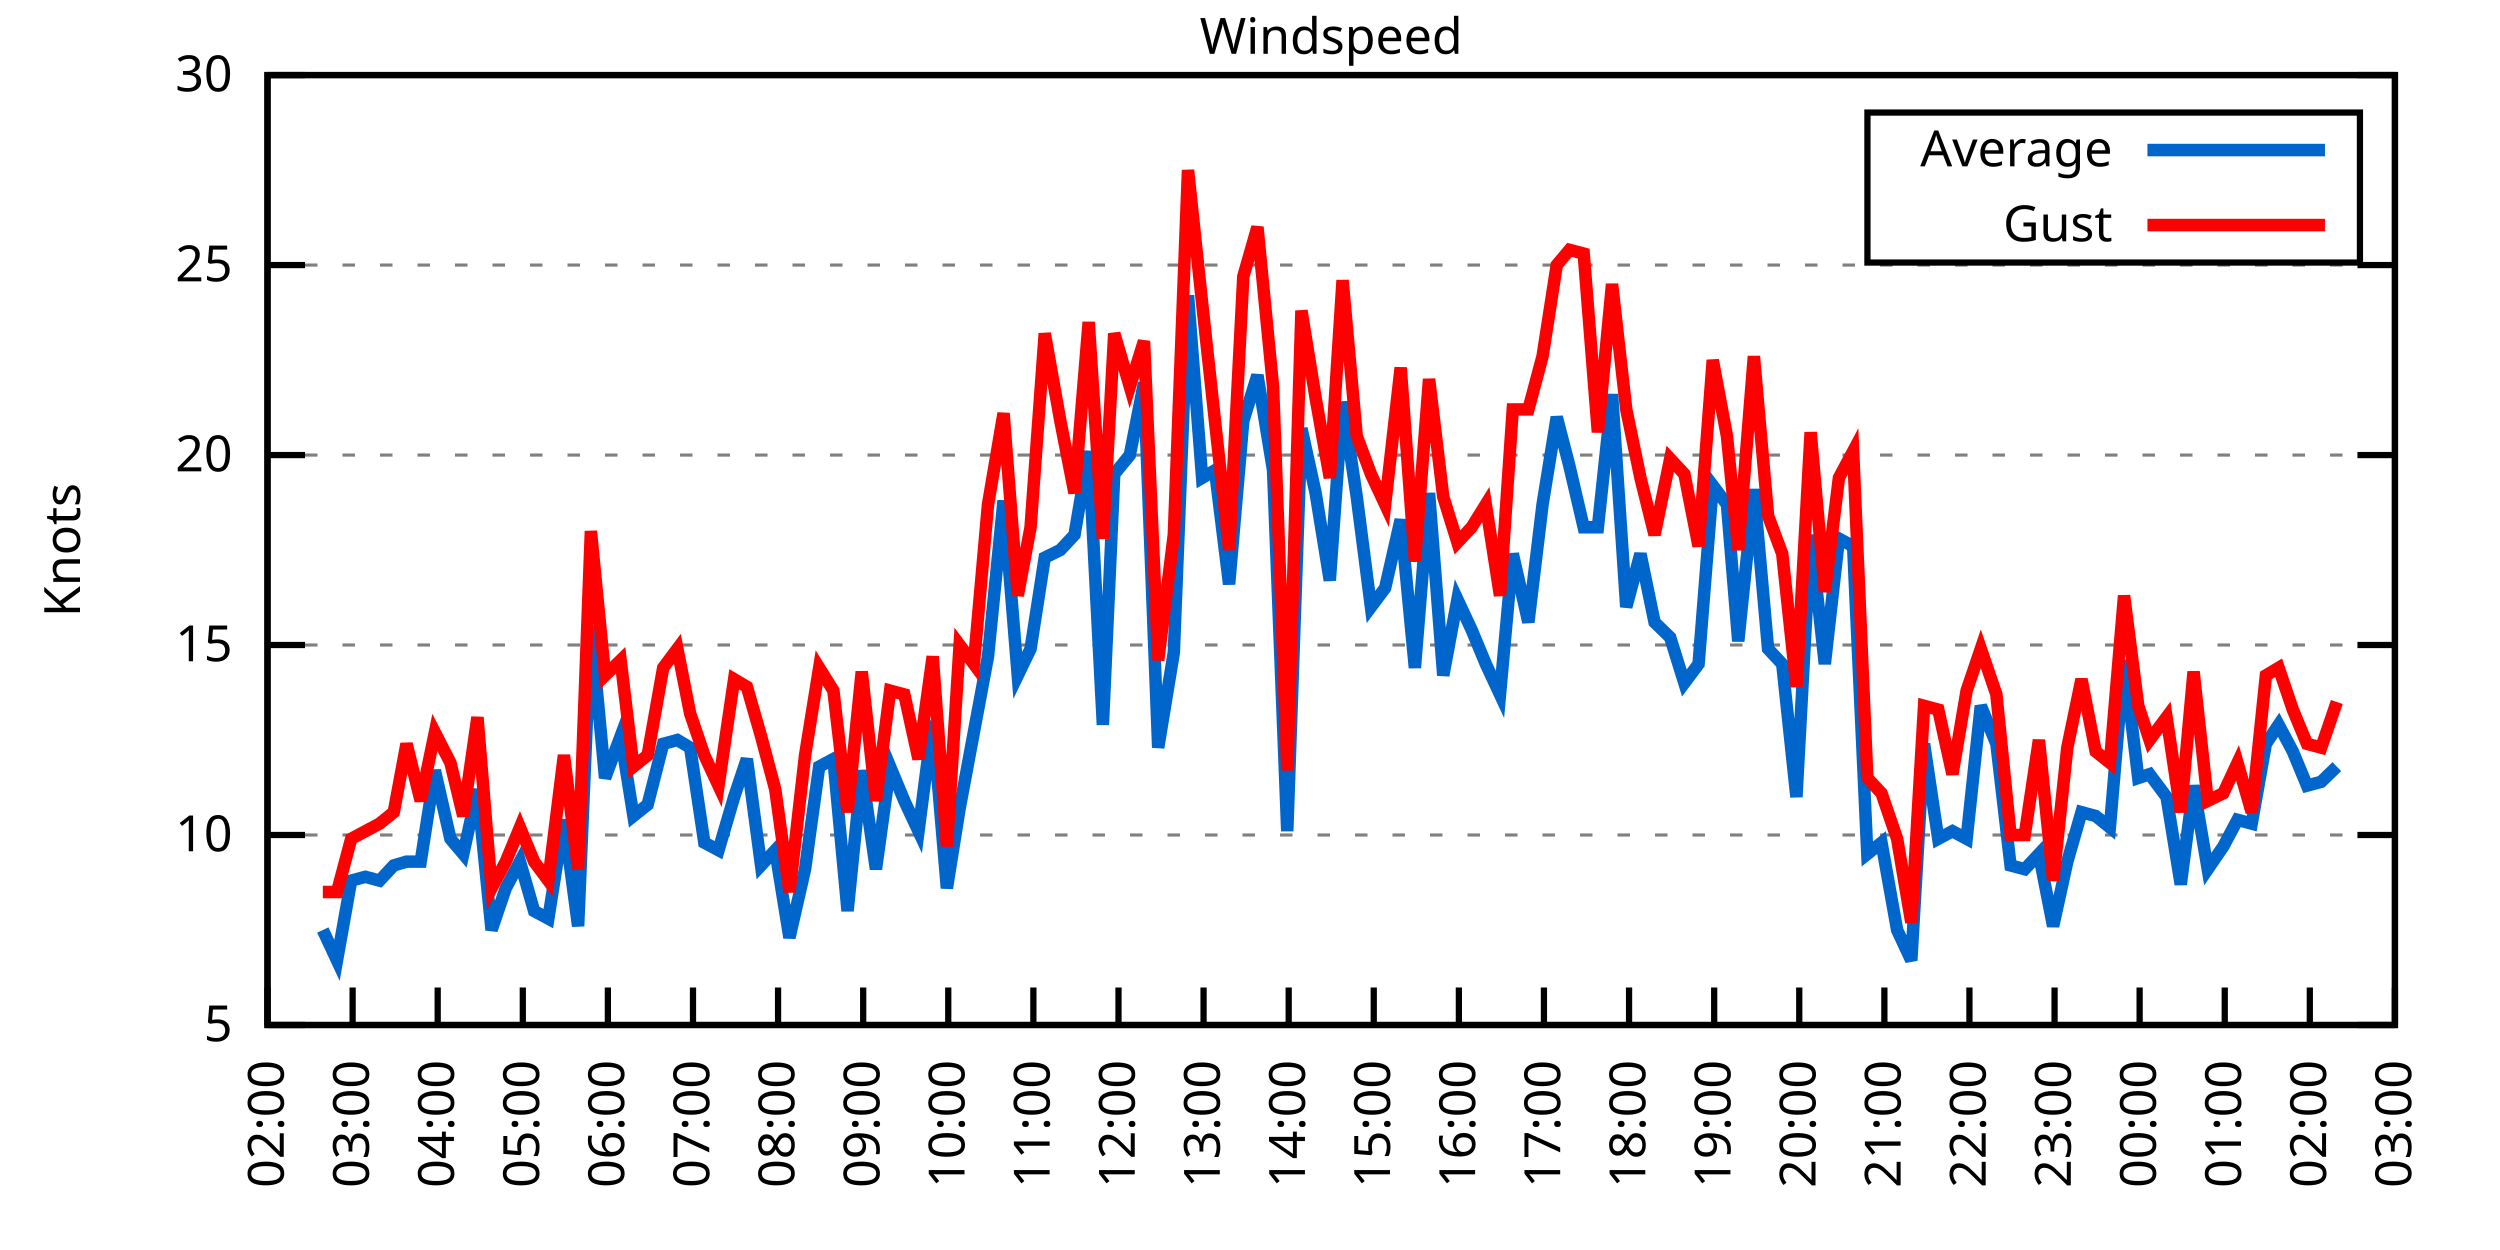
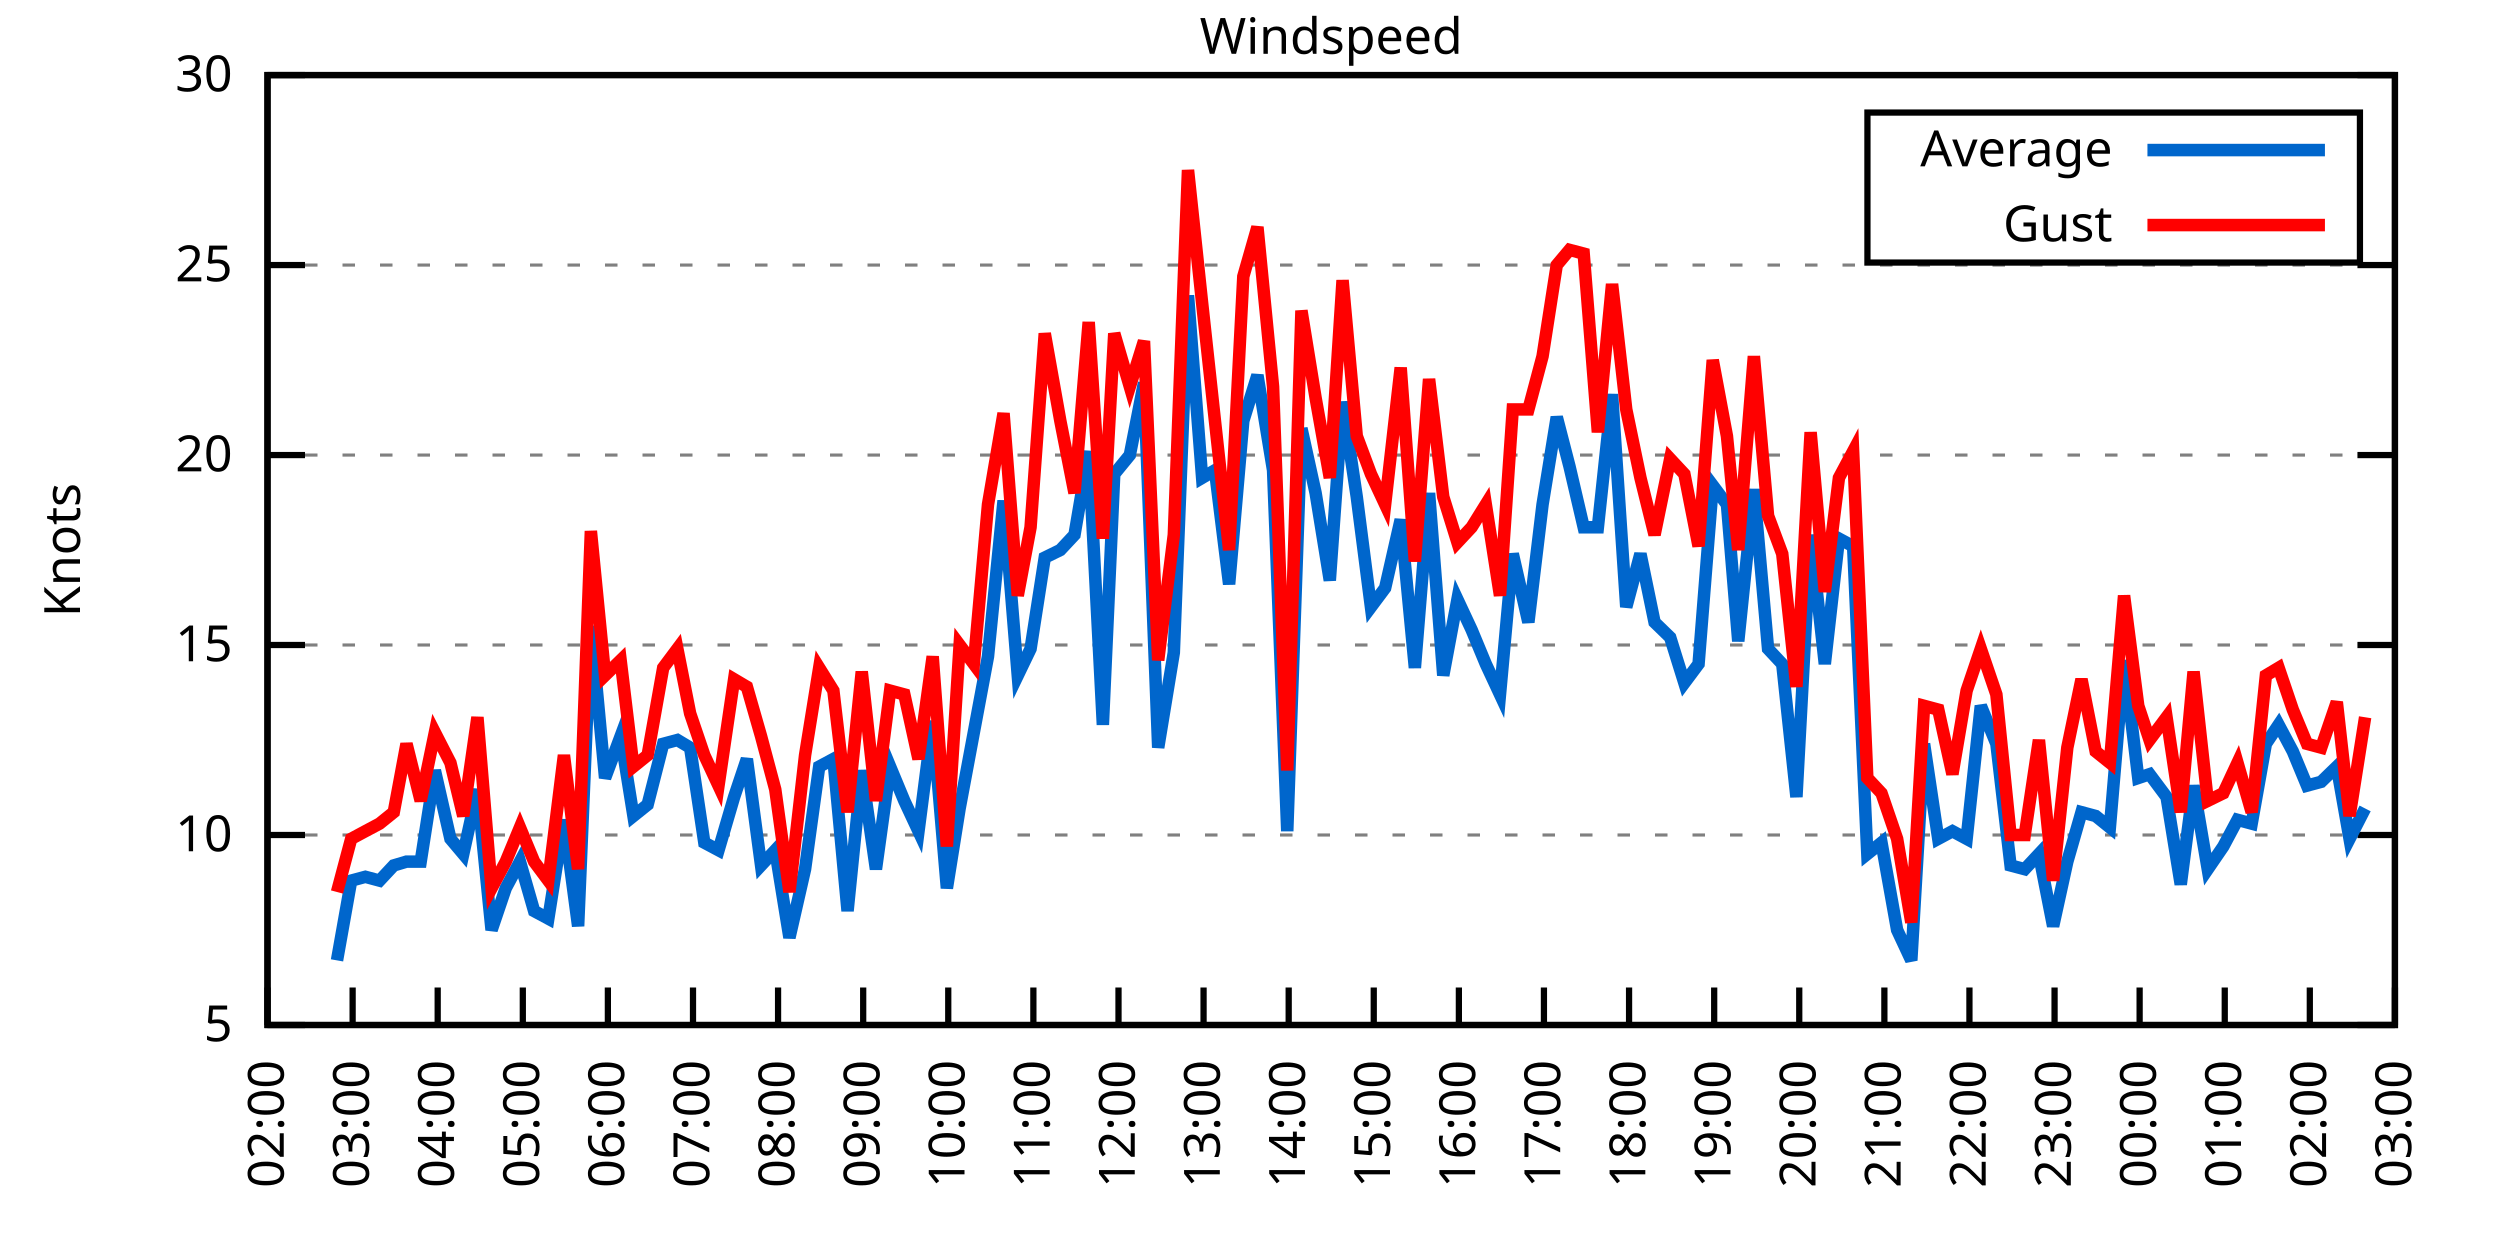
<svg xmlns="http://www.w3.org/2000/svg" xmlns:xlink="http://www.w3.org/1999/xlink" width="400" height="200" viewBox="0 0 400 200">
  <g id="gnuplot_canvas">
    <rect x="0" y="0" width="400" height="200" fill="none" />
    <defs>
      <circle id="gpDot" r="0.5" stroke-width="0.5" stroke="currentColor" />
      <path id="gpPt0" stroke-width="0.333" stroke="currentColor" d="M-1,0 h2 M0,-1 v2" />
      <path id="gpPt1" stroke-width="0.333" stroke="currentColor" d="M-1,-1 L1,1 M1,-1 L-1,1" />
      <path id="gpPt2" stroke-width="0.333" stroke="currentColor" d="M-1,0 L1,0 M0,-1 L0,1 M-1,-1 L1,1 M-1,1 L1,-1" />
      <rect id="gpPt3" stroke-width="0.333" stroke="currentColor" x="-1" y="-1" width="2" height="2" />
      <rect id="gpPt4" stroke-width="0.333" stroke="currentColor" fill="currentColor" x="-1" y="-1" width="2" height="2" />
      <circle id="gpPt5" stroke-width="0.333" stroke="currentColor" cx="0" cy="0" r="1" />
      <use xlink:href="#gpPt5" id="gpPt6" fill="currentColor" stroke="none" />
      <path id="gpPt7" stroke-width="0.333" stroke="currentColor" d="M0,-1.33 L-1.33,0.67 L1.33,0.67 z" />
      <use xlink:href="#gpPt7" id="gpPt8" fill="currentColor" stroke="none" />
      <use xlink:href="#gpPt7" id="gpPt9" stroke="currentColor" transform="rotate(180)" />
      <use xlink:href="#gpPt9" id="gpPt10" fill="currentColor" stroke="none" />
      <use xlink:href="#gpPt3" id="gpPt11" stroke="currentColor" transform="rotate(45)" />
      <use xlink:href="#gpPt11" id="gpPt12" fill="currentColor" stroke="none" />
      <path id="gpPt13" stroke-width="0.333" stroke="currentColor" d="M0,1.330 L1.265,0.411 L0.782,-1.067 L-0.782,-1.076 L-1.265,0.411 z" />
      <use xlink:href="#gpPt13" id="gpPt14" fill="currentColor" stroke="none" />
      <filter id="textbox" filterUnits="objectBoundingBox" x="0" y="0" height="1" width="1">
        <feFlood flood-color="white" flood-opacity="1" result="bgnd" />
        <feComposite in="SourceGraphic" in2="bgnd" operator="atop" />
      </filter>
      <filter id="greybox" filterUnits="objectBoundingBox" x="0" y="0" height="1" width="1">
        <feFlood flood-color="lightgrey" flood-opacity="1" result="grey" />
        <feComposite in="SourceGraphic" in2="grey" operator="atop" />
      </filter>
    </defs>
    <g fill="none" color="white" stroke="currentColor" stroke-width="1.00" stroke-linecap="butt" stroke-linejoin="miter">
</g>
    <g fill="none" color="black" stroke="currentColor" stroke-width="1.00" stroke-linecap="butt" stroke-linejoin="miter">
      <g stroke="none" shape-rendering="crispEdges">
        <polygon fill="rgb(255, 255, 255)" points="42.80,164.00 383.18,164.00 383.18,12.02 42.80,12.02 " />
      </g>
    </g>
    <g fill="none" color="black" stroke="currentColor" stroke-width="1.00" stroke-linecap="butt" stroke-linejoin="miter">
</g>
    <g fill="none" color="black" stroke="black" stroke-width="0.50" stroke-linecap="butt" stroke-linejoin="miter">
</g>
    <g fill="none" color="gray" stroke="currentColor" stroke-width="0.50" stroke-linecap="butt" stroke-linejoin="miter">
      <path stroke="gray" stroke-dasharray="2,4" class="gridline" d="M42.80,164.00 L383.19,164.00  " />
    </g>
    <g fill="none" color="gray" stroke="gray" stroke-width="1.00" stroke-linecap="butt" stroke-linejoin="miter">
</g>
    <g fill="none" color="black" stroke="currentColor" stroke-width="1.00" stroke-linecap="butt" stroke-linejoin="miter">
      <path stroke="black" d="M42.80,164.00 L48.80,164.00 M383.19,164.00 L377.19,164.00  " />
      <g transform="translate(37.20,166.60)" stroke="none" fill="black" font-family="Sans" font-size="8.00" text-anchor="end">
        <text>
          <tspan font-family="Sans"> 5</tspan>
        </text>
      </g>
    </g>
    <g fill="none" color="black" stroke="currentColor" stroke-width="1.00" stroke-linecap="butt" stroke-linejoin="miter">
</g>
    <g fill="none" color="black" stroke="black" stroke-width="0.50" stroke-linecap="butt" stroke-linejoin="miter">
</g>
    <g fill="none" color="gray" stroke="currentColor" stroke-width="0.50" stroke-linecap="butt" stroke-linejoin="miter">
      <path stroke="gray" stroke-dasharray="2,4" class="gridline" d="M42.80,133.60 L383.19,133.60  " />
    </g>
    <g fill="none" color="gray" stroke="gray" stroke-width="1.00" stroke-linecap="butt" stroke-linejoin="miter">
</g>
    <g fill="none" color="black" stroke="currentColor" stroke-width="1.00" stroke-linecap="butt" stroke-linejoin="miter">
      <path stroke="black" d="M42.80,133.60 L48.80,133.60 M383.19,133.60 L377.19,133.60  " />
      <g transform="translate(37.20,136.20)" stroke="none" fill="black" font-family="Sans" font-size="8.00" text-anchor="end">
        <text>
          <tspan font-family="Sans"> 10</tspan>
        </text>
      </g>
    </g>
    <g fill="none" color="black" stroke="currentColor" stroke-width="1.00" stroke-linecap="butt" stroke-linejoin="miter">
</g>
    <g fill="none" color="black" stroke="black" stroke-width="0.50" stroke-linecap="butt" stroke-linejoin="miter">
</g>
    <g fill="none" color="gray" stroke="currentColor" stroke-width="0.50" stroke-linecap="butt" stroke-linejoin="miter">
      <path stroke="gray" stroke-dasharray="2,4" class="gridline" d="M42.80,103.20 L383.19,103.20  " />
    </g>
    <g fill="none" color="gray" stroke="gray" stroke-width="1.00" stroke-linecap="butt" stroke-linejoin="miter">
</g>
    <g fill="none" color="black" stroke="currentColor" stroke-width="1.00" stroke-linecap="butt" stroke-linejoin="miter">
      <path stroke="black" d="M42.80,103.20 L48.80,103.20 M383.19,103.20 L377.19,103.20  " />
      <g transform="translate(37.20,105.80)" stroke="none" fill="black" font-family="Sans" font-size="8.00" text-anchor="end">
        <text>
          <tspan font-family="Sans"> 15</tspan>
        </text>
      </g>
    </g>
    <g fill="none" color="black" stroke="currentColor" stroke-width="1.00" stroke-linecap="butt" stroke-linejoin="miter">
</g>
    <g fill="none" color="black" stroke="black" stroke-width="0.50" stroke-linecap="butt" stroke-linejoin="miter">
</g>
    <g fill="none" color="gray" stroke="currentColor" stroke-width="0.50" stroke-linecap="butt" stroke-linejoin="miter">
      <path stroke="gray" stroke-dasharray="2,4" class="gridline" d="M42.80,72.81 L383.19,72.81  " />
    </g>
    <g fill="none" color="gray" stroke="gray" stroke-width="1.00" stroke-linecap="butt" stroke-linejoin="miter">
</g>
    <g fill="none" color="black" stroke="currentColor" stroke-width="1.00" stroke-linecap="butt" stroke-linejoin="miter">
      <path stroke="black" d="M42.80,72.81 L48.80,72.81 M383.19,72.81 L377.19,72.81  " />
      <g transform="translate(37.20,75.41)" stroke="none" fill="black" font-family="Sans" font-size="8.00" text-anchor="end">
        <text>
          <tspan font-family="Sans"> 20</tspan>
        </text>
      </g>
    </g>
    <g fill="none" color="black" stroke="currentColor" stroke-width="1.00" stroke-linecap="butt" stroke-linejoin="miter">
</g>
    <g fill="none" color="black" stroke="black" stroke-width="0.50" stroke-linecap="butt" stroke-linejoin="miter">
</g>
    <g fill="none" color="gray" stroke="currentColor" stroke-width="0.50" stroke-linecap="butt" stroke-linejoin="miter">
      <path stroke="gray" stroke-dasharray="2,4" class="gridline" d="M42.80,42.41 L383.19,42.41  " />
    </g>
    <g fill="none" color="gray" stroke="gray" stroke-width="1.00" stroke-linecap="butt" stroke-linejoin="miter">
</g>
    <g fill="none" color="black" stroke="currentColor" stroke-width="1.00" stroke-linecap="butt" stroke-linejoin="miter">
      <path stroke="black" d="M42.80,42.41 L48.80,42.41 M383.19,42.41 L377.19,42.41  " />
      <g transform="translate(37.20,45.01)" stroke="none" fill="black" font-family="Sans" font-size="8.00" text-anchor="end">
        <text>
          <tspan font-family="Sans"> 25</tspan>
        </text>
      </g>
    </g>
    <g fill="none" color="black" stroke="currentColor" stroke-width="1.00" stroke-linecap="butt" stroke-linejoin="miter">
</g>
    <g fill="none" color="black" stroke="black" stroke-width="0.50" stroke-linecap="butt" stroke-linejoin="miter">
</g>
    <g fill="none" color="gray" stroke="currentColor" stroke-width="0.50" stroke-linecap="butt" stroke-linejoin="miter">
      <path stroke="gray" stroke-dasharray="2,4" class="gridline" d="M42.80,12.01 L383.19,12.01  " />
    </g>
    <g fill="none" color="gray" stroke="gray" stroke-width="1.00" stroke-linecap="butt" stroke-linejoin="miter">
</g>
    <g fill="none" color="black" stroke="currentColor" stroke-width="1.00" stroke-linecap="butt" stroke-linejoin="miter">
      <path stroke="black" d="M42.80,12.01 L48.80,12.01 M383.19,12.01 L377.19,12.01  " />
      <g transform="translate(37.20,14.61)" stroke="none" fill="black" font-family="Sans" font-size="8.00" text-anchor="end">
        <text>
          <tspan font-family="Sans"> 30</tspan>
        </text>
      </g>
    </g>
    <g fill="none" color="black" stroke="currentColor" stroke-width="1.00" stroke-linecap="butt" stroke-linejoin="miter">
      <path stroke="black" d="M42.80,164.00 L42.80,158.00  " />
      <g transform="translate(45.40,169.60) rotate(270.00)" stroke="none" fill="black" font-family="Sans" font-size="8.00" text-anchor="end">
        <text>
          <tspan font-family="Sans">02:00</tspan>
        </text>
      </g>
    </g>
    <g fill="none" color="black" stroke="currentColor" stroke-width="1.00" stroke-linecap="butt" stroke-linejoin="miter">
      <path stroke="black" d="M56.42,164.00 L56.42,158.00  " />
      <g transform="translate(59.02,169.60) rotate(270.00)" stroke="none" fill="black" font-family="Sans" font-size="8.00" text-anchor="end">
        <text>
          <tspan font-family="Sans">03:00</tspan>
        </text>
      </g>
    </g>
    <g fill="none" color="black" stroke="currentColor" stroke-width="1.00" stroke-linecap="butt" stroke-linejoin="miter">
      <path stroke="black" d="M70.03,164.00 L70.03,158.00  " />
      <g transform="translate(72.63,169.60) rotate(270.00)" stroke="none" fill="black" font-family="Sans" font-size="8.00" text-anchor="end">
        <text>
          <tspan font-family="Sans">04:00</tspan>
        </text>
      </g>
    </g>
    <g fill="none" color="black" stroke="currentColor" stroke-width="1.00" stroke-linecap="butt" stroke-linejoin="miter">
      <path stroke="black" d="M83.65,164.00 L83.65,158.00  " />
      <g transform="translate(86.25,169.60) rotate(270.00)" stroke="none" fill="black" font-family="Sans" font-size="8.00" text-anchor="end">
        <text>
          <tspan font-family="Sans">05:00</tspan>
        </text>
      </g>
    </g>
    <g fill="none" color="black" stroke="currentColor" stroke-width="1.00" stroke-linecap="butt" stroke-linejoin="miter">
      <path stroke="black" d="M97.26,164.00 L97.26,158.00  " />
      <g transform="translate(99.86,169.60) rotate(270.00)" stroke="none" fill="black" font-family="Sans" font-size="8.00" text-anchor="end">
        <text>
          <tspan font-family="Sans">06:00</tspan>
        </text>
      </g>
    </g>
    <g fill="none" color="black" stroke="currentColor" stroke-width="1.00" stroke-linecap="butt" stroke-linejoin="miter">
      <path stroke="black" d="M110.88,164.00 L110.88,158.00  " />
      <g transform="translate(113.48,169.60) rotate(270.00)" stroke="none" fill="black" font-family="Sans" font-size="8.00" text-anchor="end">
        <text>
          <tspan font-family="Sans">07:00</tspan>
        </text>
      </g>
    </g>
    <g fill="none" color="black" stroke="currentColor" stroke-width="1.00" stroke-linecap="butt" stroke-linejoin="miter">
      <path stroke="black" d="M124.49,164.00 L124.49,158.00  " />
      <g transform="translate(127.09,169.60) rotate(270.00)" stroke="none" fill="black" font-family="Sans" font-size="8.00" text-anchor="end">
        <text>
          <tspan font-family="Sans">08:00</tspan>
        </text>
      </g>
    </g>
    <g fill="none" color="black" stroke="currentColor" stroke-width="1.00" stroke-linecap="butt" stroke-linejoin="miter">
      <path stroke="black" d="M138.11,164.00 L138.11,158.00  " />
      <g transform="translate(140.71,169.60) rotate(270.00)" stroke="none" fill="black" font-family="Sans" font-size="8.00" text-anchor="end">
        <text>
          <tspan font-family="Sans">09:00</tspan>
        </text>
      </g>
    </g>
    <g fill="none" color="black" stroke="currentColor" stroke-width="1.00" stroke-linecap="butt" stroke-linejoin="miter">
      <path stroke="black" d="M151.72,164.00 L151.72,158.00  " />
      <g transform="translate(154.32,169.60) rotate(270.00)" stroke="none" fill="black" font-family="Sans" font-size="8.00" text-anchor="end">
        <text>
          <tspan font-family="Sans">10:00</tspan>
        </text>
      </g>
    </g>
    <g fill="none" color="black" stroke="currentColor" stroke-width="1.00" stroke-linecap="butt" stroke-linejoin="miter">
      <path stroke="black" d="M165.34,164.00 L165.34,158.00  " />
      <g transform="translate(167.94,169.60) rotate(270.00)" stroke="none" fill="black" font-family="Sans" font-size="8.00" text-anchor="end">
        <text>
          <tspan font-family="Sans">11:00</tspan>
        </text>
      </g>
    </g>
    <g fill="none" color="black" stroke="currentColor" stroke-width="1.00" stroke-linecap="butt" stroke-linejoin="miter">
      <path stroke="black" d="M178.96,164.00 L178.96,158.00  " />
      <g transform="translate(181.56,169.60) rotate(270.00)" stroke="none" fill="black" font-family="Sans" font-size="8.00" text-anchor="end">
        <text>
          <tspan font-family="Sans">12:00</tspan>
        </text>
      </g>
    </g>
    <g fill="none" color="black" stroke="currentColor" stroke-width="1.00" stroke-linecap="butt" stroke-linejoin="miter">
      <path stroke="black" d="M192.57,164.00 L192.57,158.00  " />
      <g transform="translate(195.17,169.60) rotate(270.00)" stroke="none" fill="black" font-family="Sans" font-size="8.00" text-anchor="end">
        <text>
          <tspan font-family="Sans">13:00</tspan>
        </text>
      </g>
    </g>
    <g fill="none" color="black" stroke="currentColor" stroke-width="1.00" stroke-linecap="butt" stroke-linejoin="miter">
      <path stroke="black" d="M206.19,164.00 L206.19,158.00  " />
      <g transform="translate(208.79,169.60) rotate(270.00)" stroke="none" fill="black" font-family="Sans" font-size="8.00" text-anchor="end">
        <text>
          <tspan font-family="Sans">14:00</tspan>
        </text>
      </g>
    </g>
    <g fill="none" color="black" stroke="currentColor" stroke-width="1.00" stroke-linecap="butt" stroke-linejoin="miter">
      <path stroke="black" d="M219.80,164.00 L219.80,158.00  " />
      <g transform="translate(222.40,169.60) rotate(270.00)" stroke="none" fill="black" font-family="Sans" font-size="8.00" text-anchor="end">
        <text>
          <tspan font-family="Sans">15:00</tspan>
        </text>
      </g>
    </g>
    <g fill="none" color="black" stroke="currentColor" stroke-width="1.00" stroke-linecap="butt" stroke-linejoin="miter">
      <path stroke="black" d="M233.42,164.00 L233.42,158.00  " />
      <g transform="translate(236.02,169.60) rotate(270.00)" stroke="none" fill="black" font-family="Sans" font-size="8.00" text-anchor="end">
        <text>
          <tspan font-family="Sans">16:00</tspan>
        </text>
      </g>
    </g>
    <g fill="none" color="black" stroke="currentColor" stroke-width="1.00" stroke-linecap="butt" stroke-linejoin="miter">
      <path stroke="black" d="M247.03,164.00 L247.03,158.00  " />
      <g transform="translate(249.63,169.60) rotate(270.00)" stroke="none" fill="black" font-family="Sans" font-size="8.00" text-anchor="end">
        <text>
          <tspan font-family="Sans">17:00</tspan>
        </text>
      </g>
    </g>
    <g fill="none" color="black" stroke="currentColor" stroke-width="1.00" stroke-linecap="butt" stroke-linejoin="miter">
      <path stroke="black" d="M260.65,164.00 L260.65,158.00  " />
      <g transform="translate(263.25,169.60) rotate(270.00)" stroke="none" fill="black" font-family="Sans" font-size="8.00" text-anchor="end">
        <text>
          <tspan font-family="Sans">18:00</tspan>
        </text>
      </g>
    </g>
    <g fill="none" color="black" stroke="currentColor" stroke-width="1.00" stroke-linecap="butt" stroke-linejoin="miter">
      <path stroke="black" d="M274.27,164.00 L274.27,158.00  " />
      <g transform="translate(276.87,169.60) rotate(270.00)" stroke="none" fill="black" font-family="Sans" font-size="8.00" text-anchor="end">
        <text>
          <tspan font-family="Sans">19:00</tspan>
        </text>
      </g>
    </g>
    <g fill="none" color="black" stroke="currentColor" stroke-width="1.00" stroke-linecap="butt" stroke-linejoin="miter">
      <path stroke="black" d="M287.88,164.00 L287.88,158.00  " />
      <g transform="translate(290.48,169.60) rotate(270.00)" stroke="none" fill="black" font-family="Sans" font-size="8.00" text-anchor="end">
        <text>
          <tspan font-family="Sans">20:00</tspan>
        </text>
      </g>
    </g>
    <g fill="none" color="black" stroke="currentColor" stroke-width="1.00" stroke-linecap="butt" stroke-linejoin="miter">
      <path stroke="black" d="M301.50,164.00 L301.50,158.00  " />
      <g transform="translate(304.10,169.60) rotate(270.00)" stroke="none" fill="black" font-family="Sans" font-size="8.00" text-anchor="end">
        <text>
          <tspan font-family="Sans">21:00</tspan>
        </text>
      </g>
    </g>
    <g fill="none" color="black" stroke="currentColor" stroke-width="1.00" stroke-linecap="butt" stroke-linejoin="miter">
      <path stroke="black" d="M315.11,164.00 L315.11,158.00  " />
      <g transform="translate(317.71,169.60) rotate(270.00)" stroke="none" fill="black" font-family="Sans" font-size="8.00" text-anchor="end">
        <text>
          <tspan font-family="Sans">22:00</tspan>
        </text>
      </g>
    </g>
    <g fill="none" color="black" stroke="currentColor" stroke-width="1.00" stroke-linecap="butt" stroke-linejoin="miter">
      <path stroke="black" d="M328.73,164.00 L328.73,158.00  " />
      <g transform="translate(331.33,169.60) rotate(270.00)" stroke="none" fill="black" font-family="Sans" font-size="8.00" text-anchor="end">
        <text>
          <tspan font-family="Sans">23:00</tspan>
        </text>
      </g>
    </g>
    <g fill="none" color="black" stroke="currentColor" stroke-width="1.00" stroke-linecap="butt" stroke-linejoin="miter">
      <path stroke="black" d="M342.34,164.00 L342.34,158.00  " />
      <g transform="translate(344.94,169.60) rotate(270.00)" stroke="none" fill="black" font-family="Sans" font-size="8.00" text-anchor="end">
        <text>
          <tspan font-family="Sans">00:00</tspan>
        </text>
      </g>
    </g>
    <g fill="none" color="black" stroke="currentColor" stroke-width="1.00" stroke-linecap="butt" stroke-linejoin="miter">
      <path stroke="black" d="M355.96,164.00 L355.96,158.00  " />
      <g transform="translate(358.56,169.60) rotate(270.00)" stroke="none" fill="black" font-family="Sans" font-size="8.00" text-anchor="end">
        <text>
          <tspan font-family="Sans">01:00</tspan>
        </text>
      </g>
    </g>
    <g fill="none" color="black" stroke="currentColor" stroke-width="1.00" stroke-linecap="butt" stroke-linejoin="miter">
      <path stroke="black" d="M369.57,164.00 L369.57,158.00  " />
      <g transform="translate(372.17,169.60) rotate(270.00)" stroke="none" fill="black" font-family="Sans" font-size="8.00" text-anchor="end">
        <text>
          <tspan font-family="Sans">02:00</tspan>
        </text>
      </g>
    </g>
    <g fill="none" color="black" stroke="currentColor" stroke-width="1.00" stroke-linecap="butt" stroke-linejoin="miter">
      <path stroke="black" d="M383.19,164.00 L383.19,158.00  " />
      <g transform="translate(385.79,169.60) rotate(270.00)" stroke="none" fill="black" font-family="Sans" font-size="8.00" text-anchor="end">
        <text>
          <tspan font-family="Sans">03:00</tspan>
        </text>
      </g>
    </g>
    <g fill="none" color="black" stroke="currentColor" stroke-width="1.00" stroke-linecap="butt" stroke-linejoin="miter">
</g>
    <g fill="none" color="black" stroke="currentColor" stroke-width="1.00" stroke-linecap="butt" stroke-linejoin="miter">
      <path stroke="black" d="M42.80,12.01 L42.80,164.00 L383.19,164.00 L383.19,12.01 L42.80,12.01 Z  " />
    </g>
    <g fill="none" color="black" stroke="currentColor" stroke-width="1.00" stroke-linecap="butt" stroke-linejoin="miter">
</g>
    <g fill="none" color="black" stroke="currentColor" stroke-width="1.00" stroke-linecap="butt" stroke-linejoin="miter">
      <path stroke="black" d="M298.79,42.01 L298.79,18.01 L377.59,18.01 L377.59,42.01 L298.79,42.01 Z  " />
    </g>
    <g id="Windspeed_plot_1">
      <g fill="none" color="white" stroke="black" stroke-width="2.00" stroke-linecap="butt" stroke-linejoin="miter">
</g>
      <g fill="none" color="black" stroke="currentColor" stroke-width="2.00" stroke-linecap="butt" stroke-linejoin="miter">
        <g transform="translate(337.99,26.61)" stroke="none" fill="black" font-family="Sans" font-size="8.00" text-anchor="end">
          <text>
            <tspan font-family="Sans">Average</tspan>
          </text>
        </g>
      </g>
      <g fill="none" color="black" stroke="currentColor" stroke-width="2.00" stroke-linecap="butt" stroke-linejoin="miter">
-         <path stroke="rgb(  0, 102, 204)" d="M343.59,24.01 L371.99,24.01 M51.65,148.80 L53.92,153.66 L56.19,140.90 L58.46,140.29 L60.73,140.90 L63.00,138.47   L65.04,137.86 L67.31,137.86 L69.58,123.27 L72.07,134.21 L74.12,136.64 L76.39,126.31 L78.65,148.80 L80.92,142.11   L83.19,137.86 L85.46,145.76 L87.73,146.98 L90.23,131.17 L92.50,148.19 L94.54,100.16 L96.81,124.48 L99.30,117.80   L101.35,130.56 L103.62,128.74 L106.11,119.01 L108.38,118.40 L110.42,119.62 L112.69,134.82 L114.96,136.03 L117.46,127.52   L119.50,121.44 L121.77,138.47 L124.04,136.03 L126.31,150.02 L128.81,139.07 L131.07,122.66 L133.34,121.44 L135.61,145.76   L137.88,123.27 L140.15,139.07 L142.42,122.66 L144.69,128.13 L146.96,132.99 L149.23,115.36 L151.50,142.11 L153.54,129.35   L155.81,117.19 L158.08,105.03 L160.57,80.10 L162.84,108.07 L164.89,103.81 L167.16,89.22 L169.65,88.00 L171.92,85.57   L174.19,72.20 L176.46,115.97 L178.28,75.85 L180.77,72.81 L183.04,61.25 L185.31,119.62 L187.81,104.42 L190.08,47.27   L192.34,76.45 L194.39,75.24 L196.66,93.48 L198.93,67.33 L201.19,60.04 L203.69,75.24 L205.96,132.99 L208.23,68.55   L210.50,78.89 L212.77,92.87 L214.81,64.29 L217.08,79.49 L219.35,97.12 L221.62,94.08 L224.11,83.14 L226.38,106.85   L228.65,78.89 L230.92,108.07 L233.19,95.91 L235.46,100.77 L237.73,106.24 L240.00,111.11 L242.04,88.61 L244.54,99.56   L246.81,80.71 L249.08,66.73 L251.12,74.63 L253.39,84.36 L255.66,84.36 L257.93,63.08 L260.20,97.12 L262.47,88.61   L264.73,99.56 L267.23,101.99 L269.50,109.28 L271.77,106.24 L274.04,77.67 L276.31,80.71 L278.12,102.60 L280.62,78.28   L282.89,103.81 L285.16,106.24 L287.43,127.52 L289.70,85.57 L291.97,106.24 L294.23,86.18 L296.50,87.40 L298.77,136.64   L301.04,134.82 L303.54,148.80 L305.81,153.66 L307.85,119.01 L310.12,134.21 L312.39,132.99 L314.66,134.21 L316.93,112.93   L319.42,119.01 L321.69,138.47 L323.96,139.07 L326.23,136.64 L328.50,148.19 L330.77,137.86 L333.04,129.95 L335.31,130.56   L337.58,132.39 L339.85,105.64 L342.12,124.48 L343.93,123.87 L346.65,127.52 L348.92,141.51 L350.97,125.70 L353.24,139.07   L355.73,135.43 L358.00,131.17 L360.27,131.78 L362.54,119.01 L364.58,115.97 L366.85,120.23 L369.12,125.70 L371.39,125.09   L373.89,122.66  " />
+         <path stroke="rgb(  0, 102, 204)" d="M343.59,24.01 L371.99,24.01 M53.92,153.66 L56.19,140.90 L58.46,140.29 L60.73,140.90 L63.00,138.47 L65.04,137.86   L67.31,137.86 L69.58,123.27 L72.07,134.21 L74.12,136.64 L76.39,126.31 L78.65,148.80 L80.92,142.11 L83.19,137.86   L85.46,145.76 L87.73,146.98 L90.23,131.17 L92.50,148.19 L94.54,100.16 L96.81,124.48 L99.30,117.80 L101.35,130.56   L103.62,128.74 L106.11,119.01 L108.38,118.40 L110.42,119.62 L112.69,134.82 L114.96,136.03 L117.46,127.52 L119.50,121.44   L121.77,138.47 L124.04,136.03 L126.31,150.02 L128.81,139.07 L131.07,122.66 L133.34,121.44 L135.61,145.76 L137.88,123.27   L140.15,139.07 L142.42,122.66 L144.69,128.13 L146.96,132.99 L149.23,115.36 L151.50,142.11 L153.54,129.35 L155.81,117.19   L158.08,105.03 L160.57,80.10 L162.84,108.07 L164.89,103.81 L167.16,89.22 L169.65,88.00 L171.92,85.57 L174.19,72.20   L176.46,115.97 L178.28,75.85 L180.77,72.81 L183.04,61.25 L185.31,119.62 L187.81,104.42 L190.08,47.27 L192.34,76.45   L194.39,75.24 L196.66,93.48 L198.93,67.33 L201.19,60.04 L203.69,75.24 L205.96,132.99 L208.23,68.55 L210.50,78.89   L212.77,92.87 L214.81,64.29 L217.08,79.49 L219.35,97.12 L221.62,94.08 L224.11,83.14 L226.38,106.85 L228.65,78.89   L230.92,108.07 L233.19,95.91 L235.46,100.77 L237.73,106.24 L240.00,111.11 L242.04,88.61 L244.54,99.56 L246.81,80.71   L249.08,66.73 L251.12,74.63 L253.39,84.36 L255.66,84.36 L257.93,63.08 L260.20,97.12 L262.47,88.61 L264.73,99.56   L267.23,101.99 L269.50,109.28 L271.77,106.24 L274.04,77.67 L276.31,80.71 L278.12,102.60 L280.62,78.28 L282.89,103.81   L285.16,106.24 L287.43,127.52 L289.70,85.57 L291.97,106.24 L294.23,86.18 L296.50,87.40 L298.77,136.64 L301.04,134.82   L303.54,148.80 L305.81,153.66 L307.85,119.01 L310.12,134.21 L312.39,132.99 L314.66,134.21 L316.93,112.93 L319.42,119.01   L321.69,138.47 L323.96,139.07 L326.23,136.64 L328.50,148.19 L330.77,137.86 L333.04,129.95 L335.31,130.56 L337.58,132.39   L339.85,105.64 L342.12,124.48 L343.93,123.87 L346.65,127.52 L348.92,141.51 L350.97,125.70 L353.24,139.07 L355.73,135.43   L358.00,131.17 L360.27,131.78 L362.54,119.01 L364.58,115.97 L366.85,120.23 L369.12,125.70 L371.39,125.09 L373.89,122.66   L375.93,134.21 L378.42,129.35  " />
      </g>
    </g>
    <g id="Windspeed_plot_2">
      <g fill="none" color="black" stroke="currentColor" stroke-width="2.00" stroke-linecap="butt" stroke-linejoin="miter">
        <g transform="translate(337.99,38.61)" stroke="none" fill="black" font-family="Sans" font-size="8.00" text-anchor="end">
          <text>
            <tspan font-family="Sans">Gust</tspan>
          </text>
        </g>
      </g>
      <g fill="none" color="black" stroke="currentColor" stroke-width="2.00" stroke-linecap="butt" stroke-linejoin="miter">
-         <path stroke="rgb(255,   0,   0)" d="M343.59,36.01 L371.99,36.01 M51.65,142.72 L53.92,142.72 L56.19,134.21 L58.46,132.99 L60.73,131.78 L63.00,129.95   L65.04,119.01 L67.31,128.13 L69.58,117.19 L72.07,122.05 L74.12,130.56 L76.39,114.76 L78.65,142.11 L80.92,137.86   L83.19,132.39 L85.46,137.86 L87.73,140.90 L90.23,120.83 L92.50,139.07 L94.54,84.97 L96.81,108.07 L99.30,105.64   L101.35,122.66 L103.62,120.83 L106.11,106.85 L108.38,103.81 L110.42,114.15 L112.69,120.83 L114.96,125.70 L117.46,108.68   L119.50,109.89 L121.77,117.80 L124.04,126.31 L126.31,142.72 L128.81,120.83 L131.07,106.85 L133.34,110.50 L135.61,129.95   L137.88,107.46 L140.15,128.13 L142.42,110.50 L144.69,111.11 L146.96,121.44 L149.23,105.03 L151.50,135.43 L153.54,103.20   L155.81,106.24 L158.08,80.71 L160.57,66.12 L162.84,95.30 L164.89,84.36 L167.16,53.35 L169.65,67.33 L171.92,78.89   L174.19,51.53 L176.46,86.18 L178.28,53.35 L180.77,61.86 L183.04,54.57 L185.31,105.64 L187.81,85.57 L190.08,27.21   L192.34,48.49 L194.39,67.33 L196.66,88.00 L198.93,44.23 L201.19,36.33 L203.69,61.86 L205.96,123.27 L208.23,49.70   L210.50,63.69 L212.77,76.45 L214.81,44.84 L217.08,69.77 L219.35,75.85 L221.62,80.71 L224.11,58.82 L226.38,89.83   L228.65,60.65 L230.92,79.49 L233.19,86.79 L235.46,84.36 L237.73,80.71 L240.00,95.30 L242.04,65.51 L244.54,65.51   L246.81,57.00 L249.08,42.41 L251.12,39.98 L253.39,40.58 L255.66,69.16 L257.93,45.45 L260.20,65.51 L262.47,76.45   L264.73,85.57 L267.23,73.41 L269.50,75.85 L271.77,87.40 L274.04,57.61 L276.31,69.77 L278.12,88.00 L280.62,57.00   L282.89,82.53 L285.16,88.61 L287.43,109.89 L289.70,69.16 L291.97,94.69 L294.23,76.45 L296.50,72.20 L298.77,124.48   L301.04,126.91 L303.54,134.21 L305.81,147.59 L307.85,112.93 L310.12,113.54 L312.39,123.87 L314.66,110.50 L316.93,103.81   L319.42,111.11 L321.69,133.60 L323.96,133.60 L326.23,118.40 L328.50,140.90 L330.77,119.62 L333.04,108.68 L335.31,120.23   L337.58,122.05 L339.85,95.30 L342.12,112.93 L343.93,118.40 L346.65,114.76 L348.92,129.95 L350.97,107.46 L353.24,128.13   L355.73,126.91 L358.00,122.05 L360.27,129.95 L362.54,108.07 L364.58,106.85 L366.85,113.54 L369.12,119.01 L371.39,119.62   L373.89,112.32  " />
+         <path stroke="rgb(255,   0,   0)" d="M343.59,36.01 L371.99,36.01 M53.92,142.72 L56.19,134.21 L58.46,132.99 L60.73,131.78 L63.00,129.95 L65.04,119.01   L67.31,128.13 L69.58,117.19 L72.07,122.05 L74.12,130.56 L76.39,114.76 L78.65,142.11 L80.92,137.86 L83.19,132.39   L85.46,137.86 L87.73,140.90 L90.23,120.83 L92.50,139.07 L94.54,84.97 L96.81,108.07 L99.30,105.64 L101.35,122.66   L103.62,120.83 L106.11,106.85 L108.38,103.81 L110.42,114.15 L112.69,120.83 L114.96,125.70 L117.46,108.68 L119.50,109.89   L121.77,117.80 L124.04,126.31 L126.31,142.72 L128.81,120.83 L131.07,106.85 L133.34,110.50 L135.61,129.95 L137.88,107.46   L140.15,128.13 L142.42,110.50 L144.69,111.11 L146.96,121.44 L149.23,105.03 L151.50,135.43 L153.54,103.20 L155.81,106.24   L158.08,80.71 L160.57,66.12 L162.84,95.30 L164.89,84.36 L167.16,53.35 L169.65,67.33 L171.92,78.89 L174.19,51.53   L176.46,86.18 L178.28,53.35 L180.77,61.86 L183.04,54.57 L185.31,105.64 L187.81,85.57 L190.08,27.21 L192.34,48.49   L194.39,67.33 L196.66,88.00 L198.93,44.23 L201.19,36.33 L203.69,61.86 L205.96,123.27 L208.23,49.70 L210.50,63.69   L212.77,76.45 L214.81,44.84 L217.08,69.77 L219.35,75.85 L221.62,80.71 L224.11,58.82 L226.38,89.83 L228.65,60.65   L230.92,79.49 L233.19,86.79 L235.46,84.36 L237.73,80.71 L240.00,95.30 L242.04,65.51 L244.54,65.51 L246.81,57.00   L249.08,42.41 L251.12,39.98 L253.39,40.58 L255.66,69.16 L257.93,45.45 L260.20,65.51 L262.47,76.45 L264.73,85.57   L267.23,73.41 L269.50,75.85 L271.77,87.40 L274.04,57.61 L276.31,69.77 L278.12,88.00 L280.62,57.00 L282.89,82.53   L285.16,88.61 L287.43,109.89 L289.70,69.16 L291.97,94.69 L294.23,76.45 L296.50,72.20 L298.77,124.48 L301.04,126.91   L303.54,134.21 L305.81,147.59 L307.85,112.93 L310.12,113.54 L312.39,123.87 L314.66,110.50 L316.93,103.81 L319.42,111.11   L321.69,133.60 L323.96,133.60 L326.23,118.40 L328.50,140.90 L330.77,119.62 L333.04,108.68 L335.31,120.23 L337.58,122.05   L339.85,95.30 L342.12,112.93 L343.93,118.40 L346.65,114.76 L348.92,129.95 L350.97,107.46 L353.24,128.13 L355.73,126.91   L358.00,122.05 L360.27,129.95 L362.54,108.07 L364.58,106.85 L366.85,113.54 L369.12,119.01 L371.39,119.62 L373.89,112.32   L375.93,130.56 L378.42,114.76  " />
      </g>
    </g>
    <g fill="none" color="black" stroke="currentColor" stroke-width="2.00" stroke-linecap="butt" stroke-linejoin="miter">
</g>
    <g fill="none" color="black" stroke="black" stroke-width="1.00" stroke-linecap="butt" stroke-linejoin="miter">
</g>
    <g fill="none" color="black" stroke="currentColor" stroke-width="1.00" stroke-linecap="butt" stroke-linejoin="miter">
      <path stroke="black" d="M42.80,12.01 L42.80,164.00 L383.19,164.00 L383.19,12.01 L42.80,12.01 Z  " />
      <g transform="translate(12.80,88.01) rotate(270.00)" stroke="none" fill="black" font-family="Sans" font-size="8.00" text-anchor="middle">
        <text>
          <tspan font-family="Sans">Knots</tspan>
        </text>
      </g>
    </g>
    <g fill="none" color="black" stroke="currentColor" stroke-width="1.00" stroke-linecap="butt" stroke-linejoin="miter">
</g>
    <g fill="none" color="black" stroke="currentColor" stroke-width="1.00" stroke-linecap="butt" stroke-linejoin="miter">
      <g transform="translate(212.99,8.61)" stroke="none" fill="black" font-family="Sans" font-size="8.00" text-anchor="middle">
        <text>
          <tspan font-family="Sans">Windspeed</tspan>
        </text>
      </g>
    </g>
    <g fill="none" color="black" stroke="currentColor" stroke-width="1.00" stroke-linecap="butt" stroke-linejoin="miter">
</g>
  </g>
</svg>
